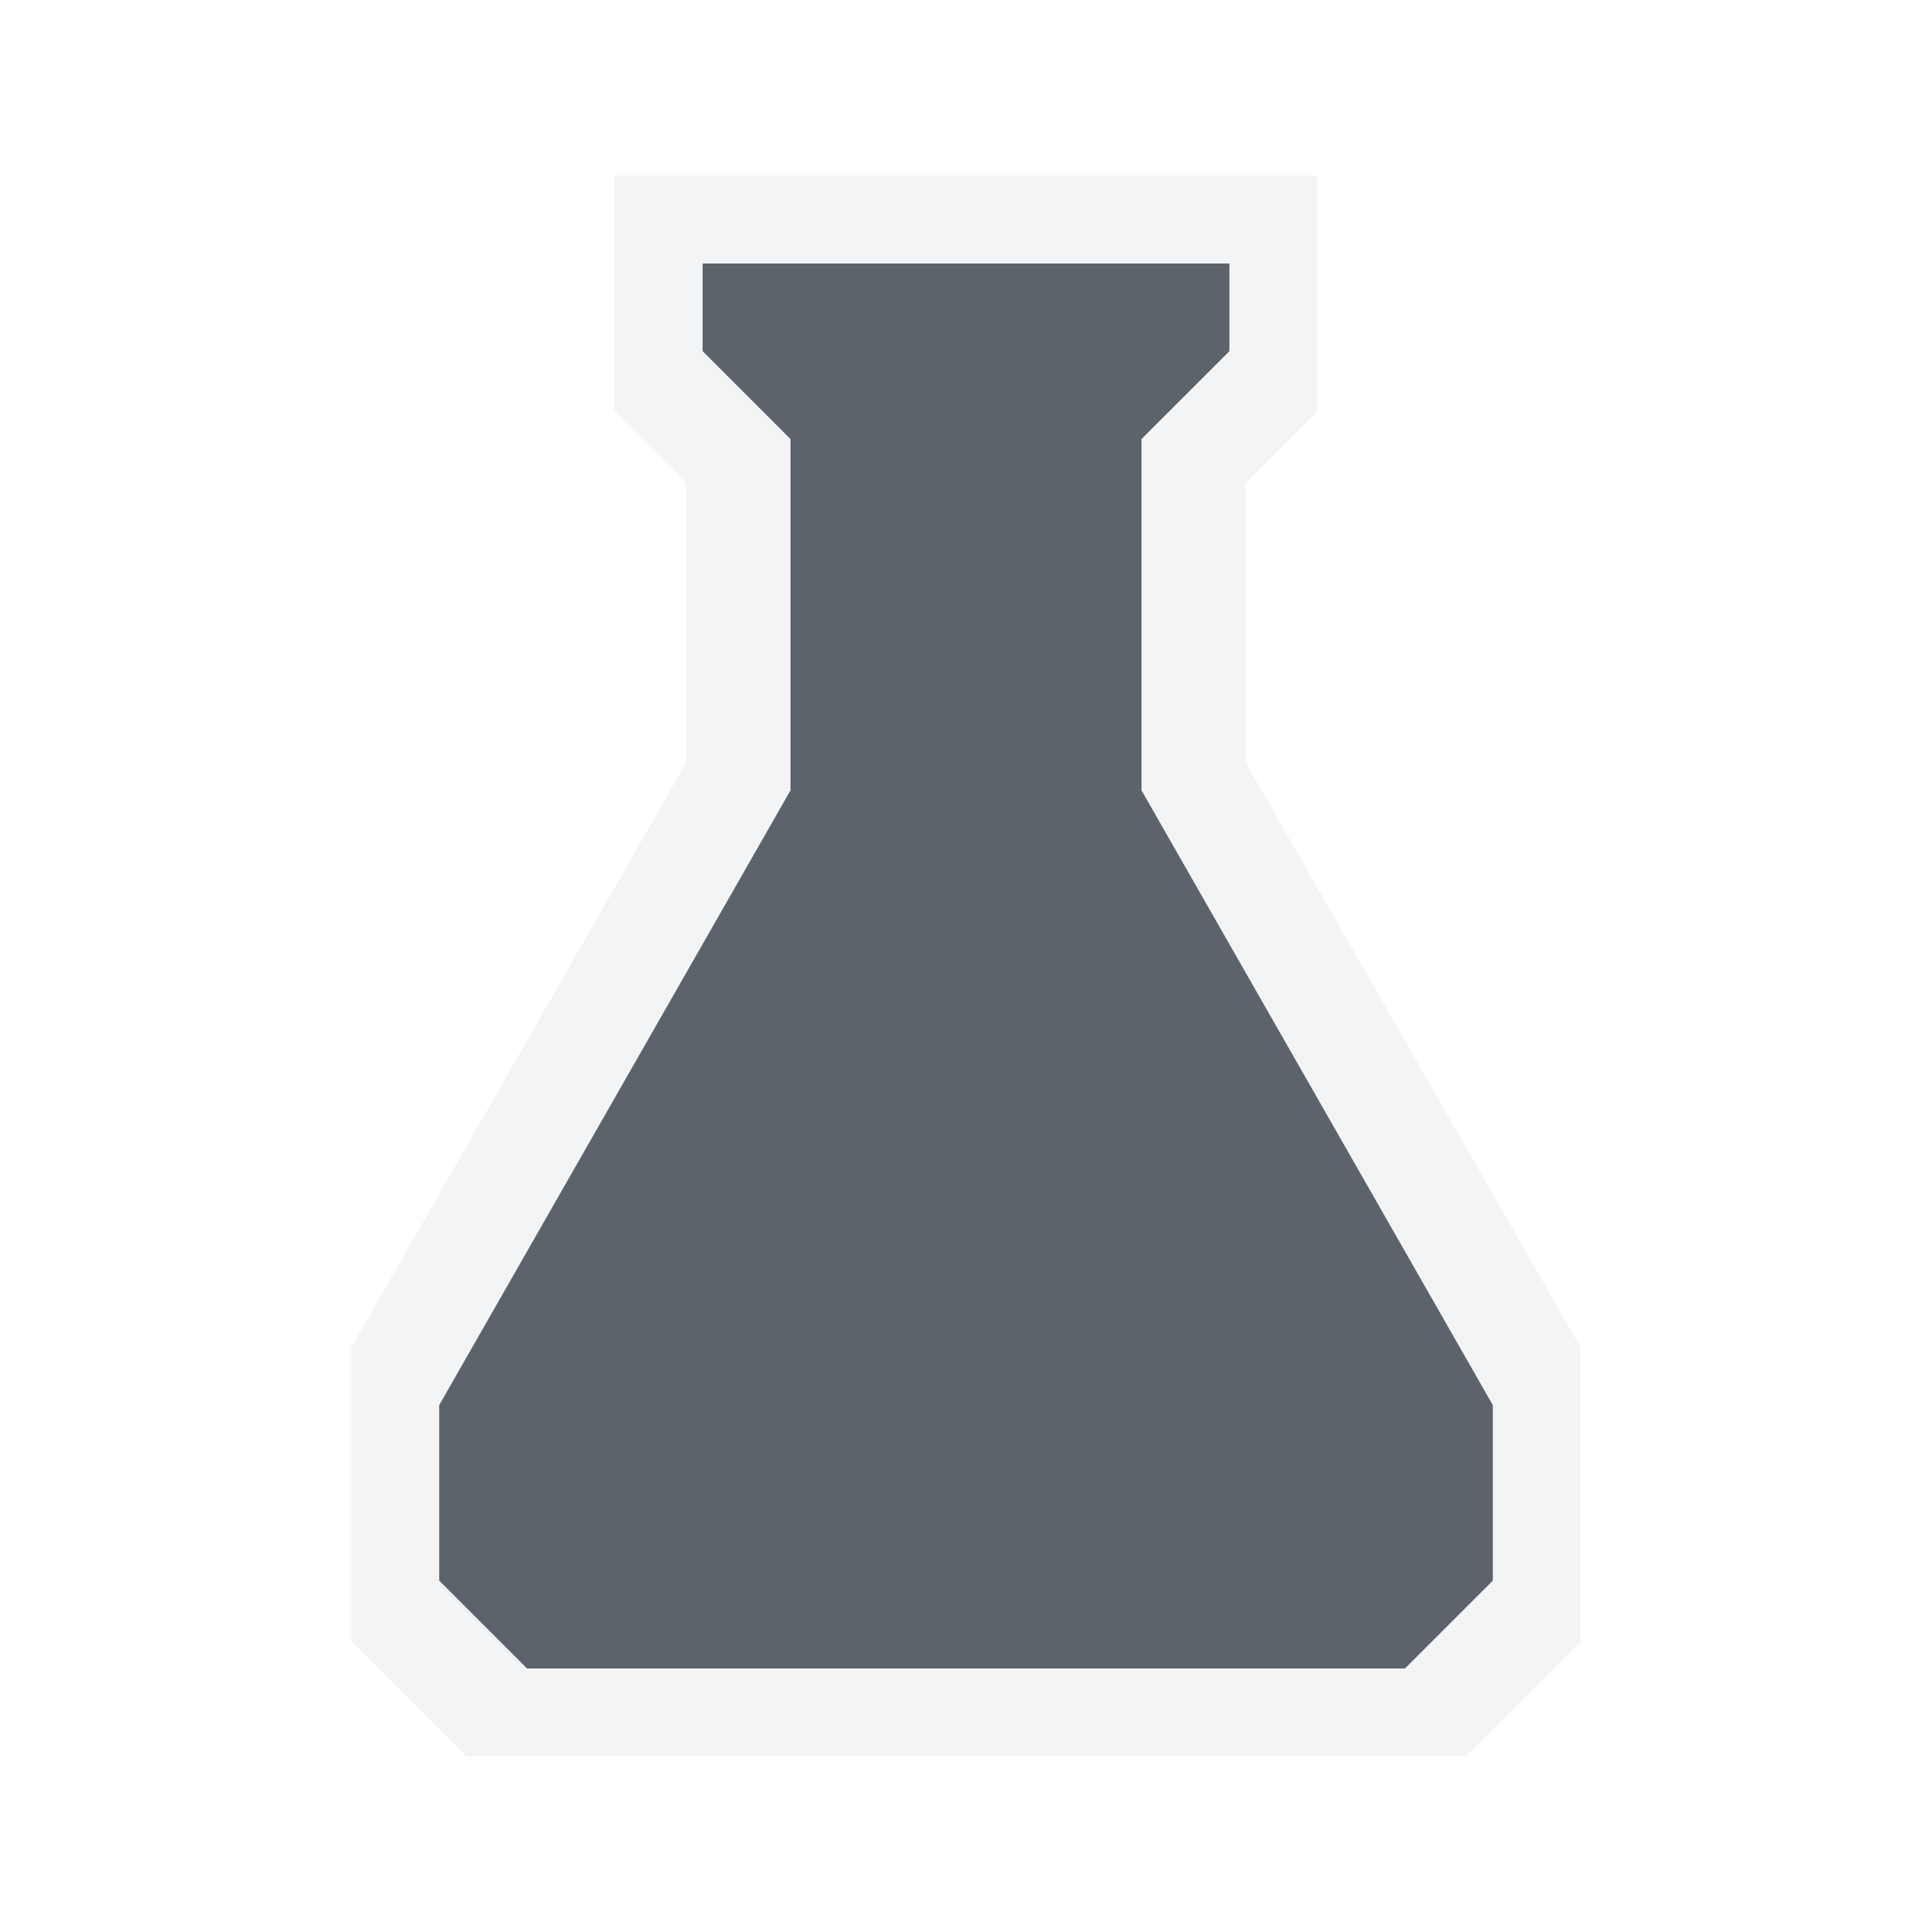
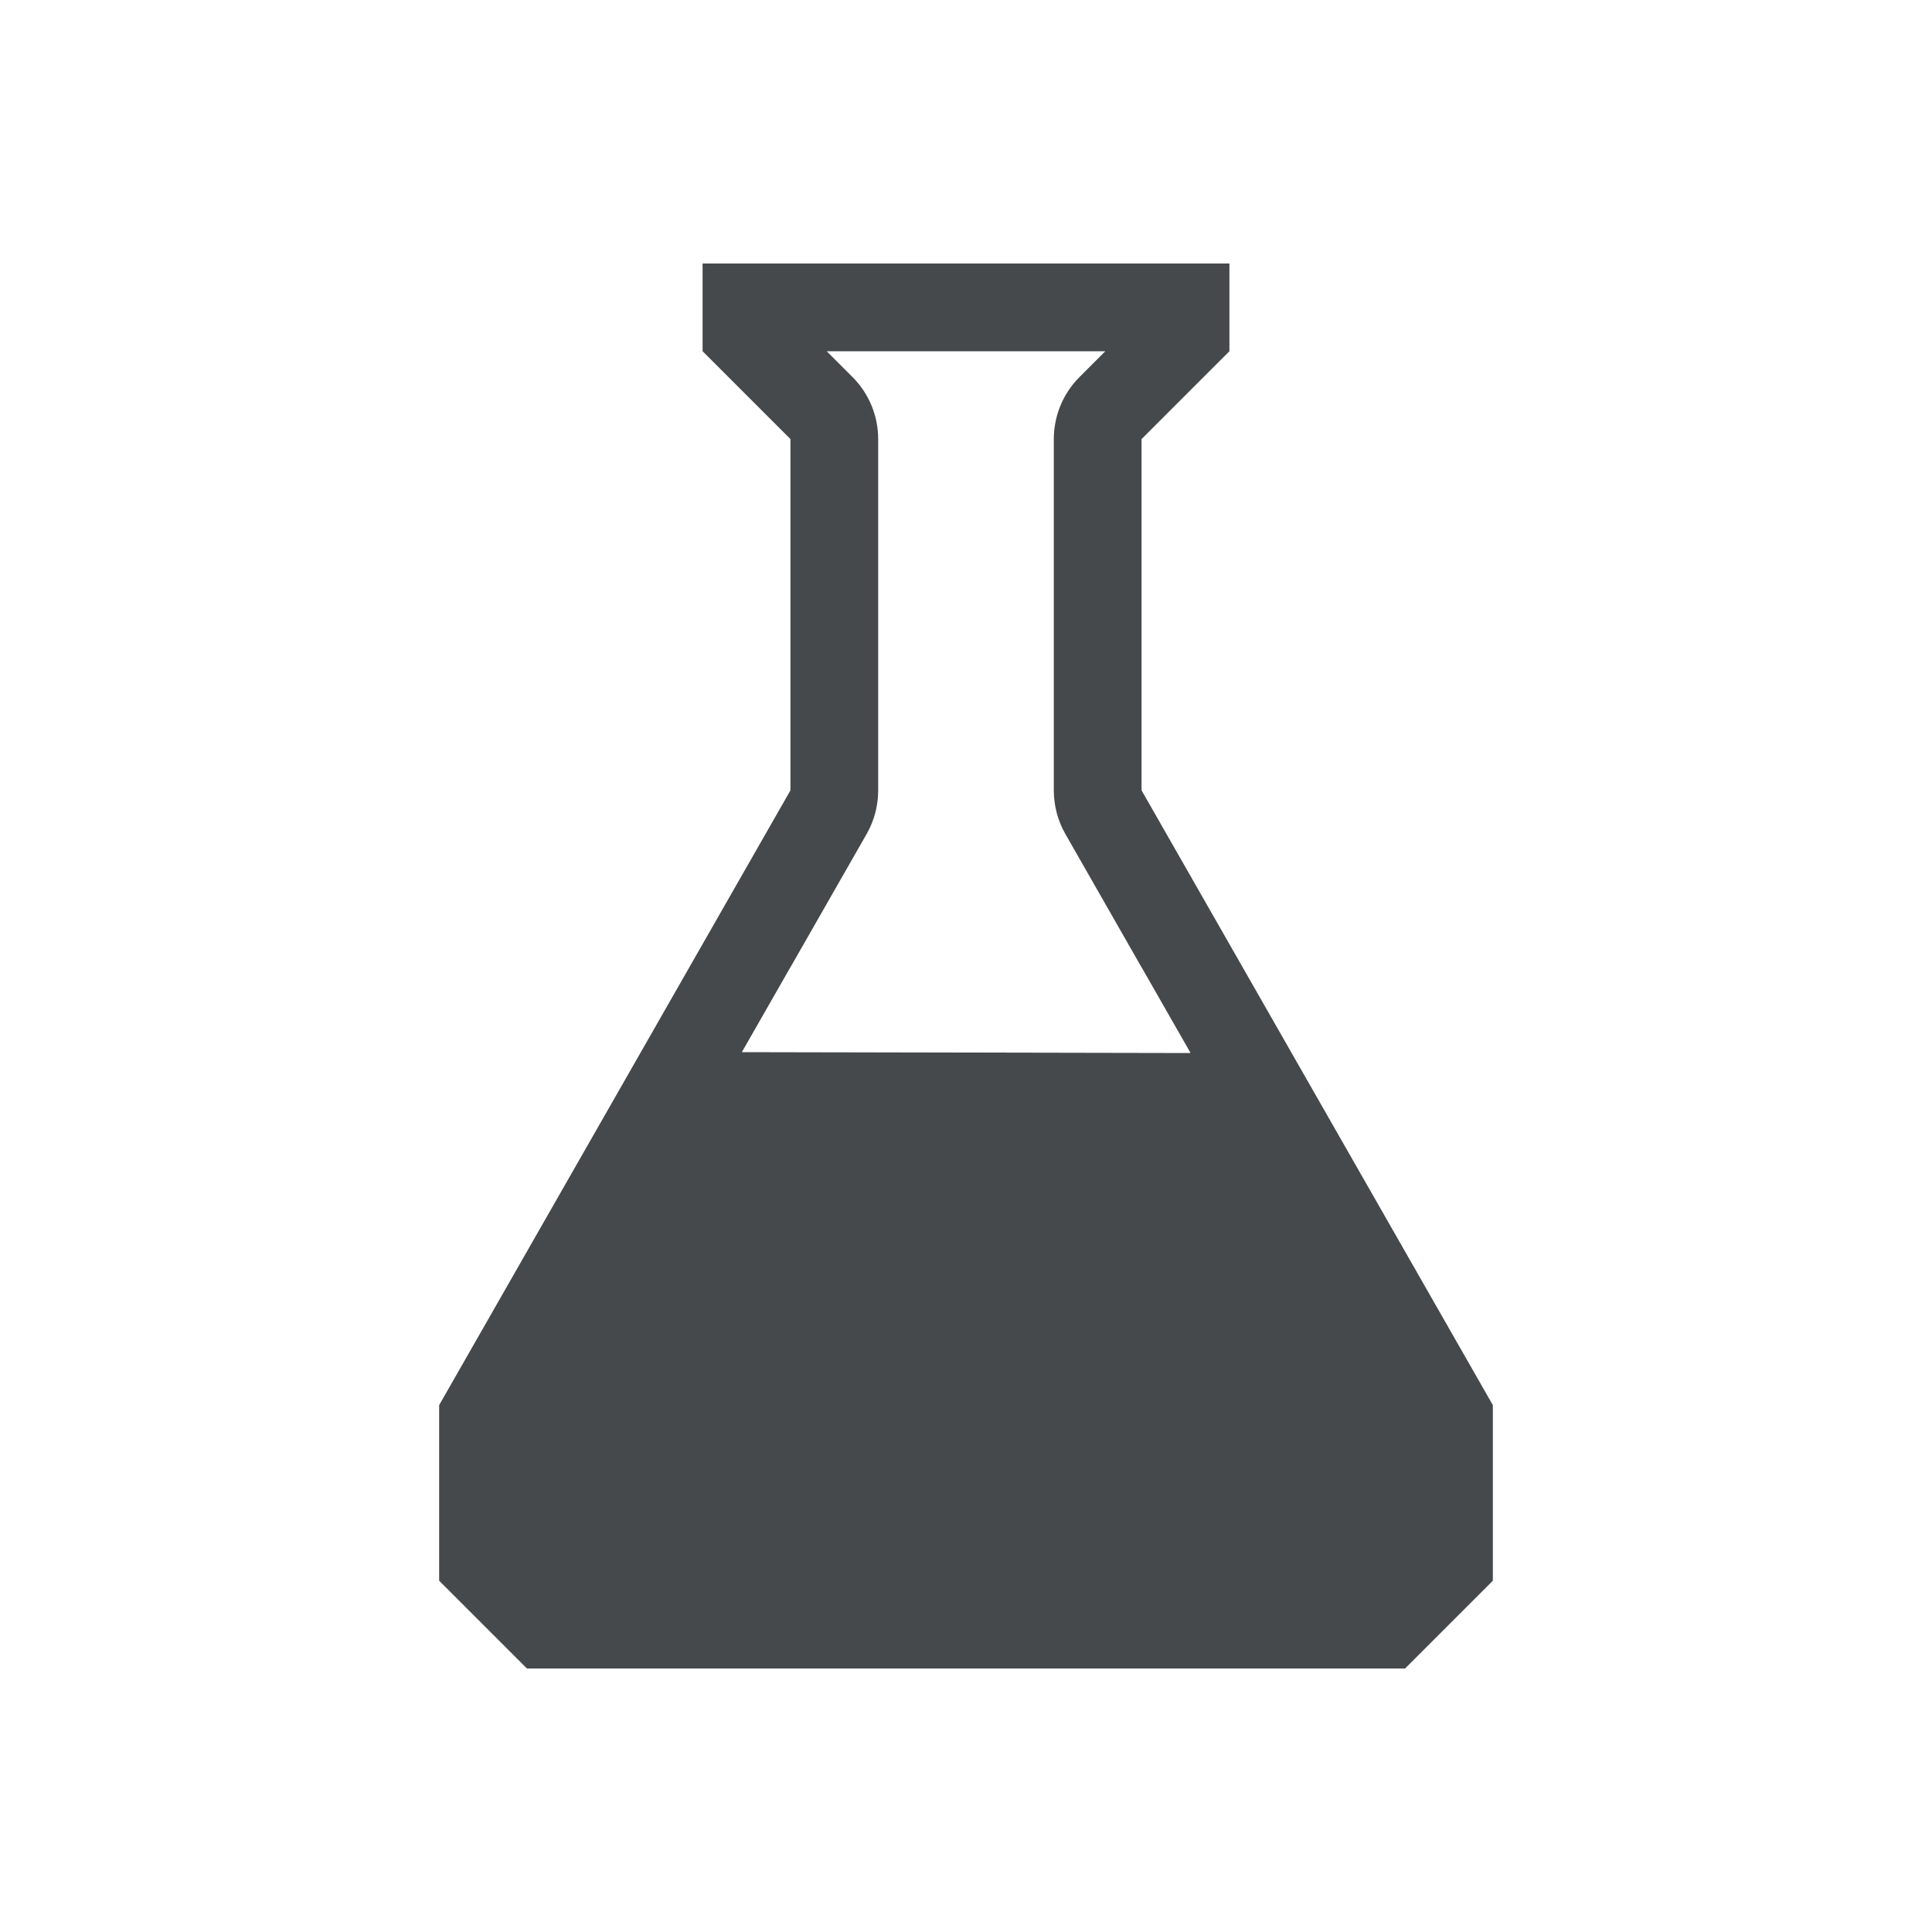
- <svg xmlns="http://www.w3.org/2000/svg" width="22" height="22" id="svg13094" version="1.1">
-   <defs id="defs13096" />
-   <g transform="translate(8065.873,-496.9323)" id="layer1">
-     <path id="path3000" d="m -8057.873,500.932 0,-1 6,0 0,1 -1,1 0,4 4,7 0,2 -1,1 -10,0 -1,-1 0,-2 4,-7 0,-4 z" style="color:#000000;fill:#27303a;fill-opacity:0.753;fill-rule:nonzero;stroke:none;stroke-width:2;marker:none;visibility:visible;display:inline;overflow:visible;enable-background:accumulate" />
-     <path style="font-size:medium;font-style:normal;font-variant:normal;font-weight:normal;font-stretch:normal;text-indent:0;text-align:start;text-decoration:none;line-height:normal;letter-spacing:normal;word-spacing:normal;text-transform:none;direction:ltr;block-progression:tb;writing-mode:lr-tb;text-anchor:start;baseline-shift:baseline;color:#000000;fill:#f1f3f5;fill-opacity:0.903;fill-rule:nonzero;stroke:none;stroke-width:2;marker:none;visibility:visible;display:inline;overflow:visible;enable-background:accumulate;font-family:Sans;-inkscape-font-specification:Sans" d="m -8058.873,498.932 0,2.688 0.156,0.156 0.656,0.656 0,3.188 -3.812,6.656 0,3.344 0.156,0.156 1,1 0.156,0.156 11.375,0 0.156,-0.156 1,-1 0.156,-0.156 0,-3.344 -3.812,-6.656 0,-3.188 0.656,-0.656 0.156,-0.156 0,-2.688 -8,0 z m 1,1 6,0 0,1 -1,1 0,4 4,7 0,2 -1,1 -10,0 -1,-1 0,-2 4,-7 0,-4 -1,-1 0,-1 z" id="rect3000" />
-   </g>
+ <svg xmlns="http://www.w3.org/2000/svg" version="1.1" id="svg13094" height="22" width="22">
+   <defs id="defs4">
+     <style id="current-color-scheme" type="text/css">.ColorScheme-Text {color:#090d11;}.ColorScheme-Background{color:#ffffff;}</style>
+   </defs>
+   <path class="ColorScheme-Text" id="path41" d="m 8,3 v 1 l 1,1 v 4 l -4,7 v 2 l 1,1 h 10 l 1,-1 V 16 L 13,9 V 5 L 14,4 V 3 Z m 1.414,1 h 3.172 L 12.293,4.293 C 12.105,4.48 12,4.735 12,5 v 4 c -2.61e-4,0.174 0.045,0.345 0.131,0.496 l 1.425,2.494 -5.107,-0.01 L 9.869,9.496 C 9.955,9.345 10,9.174 10,9 V 5 C 10,4.735 9.895,4.48 9.707,4.293 Z" style="fill:currentColor;fill-opacity:0.75" />
+   <path class="ColorScheme-Background" style="fill:currentColor;fill-opacity:0.5" d="M 7,2 V 4.688 L 7.156,4.844 7.812,5.5 V 8.688 L 4,15.344 v 3.344 l 0.156,0.156 1,1 L 5.312,20 h 11.375 l 0.156,-0.156 1,-1 L 18,18.688 V 15.344 L 14.188,8.688 V 5.5 L 14.844,4.844 15,4.688 V 2 Z m 1,1 h 6 v 1 l -1,1 v 4 l 4,7 v 2 l -1,1 H 6 L 5,18 V 16 L 9,9 V 5 L 8,4 Z m 1.01,8 -0.561,0.98 5.107,0.01 L 12.99,11 Z" id="rect3000" />
</svg>
